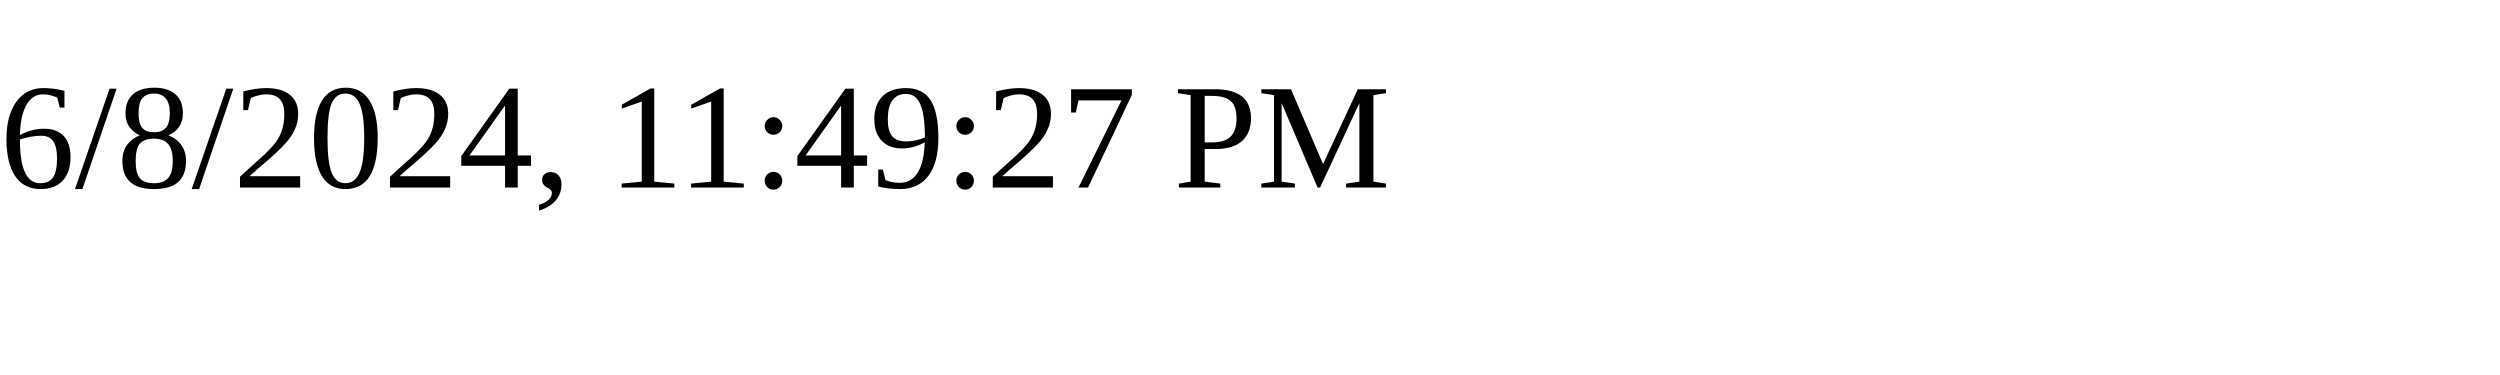
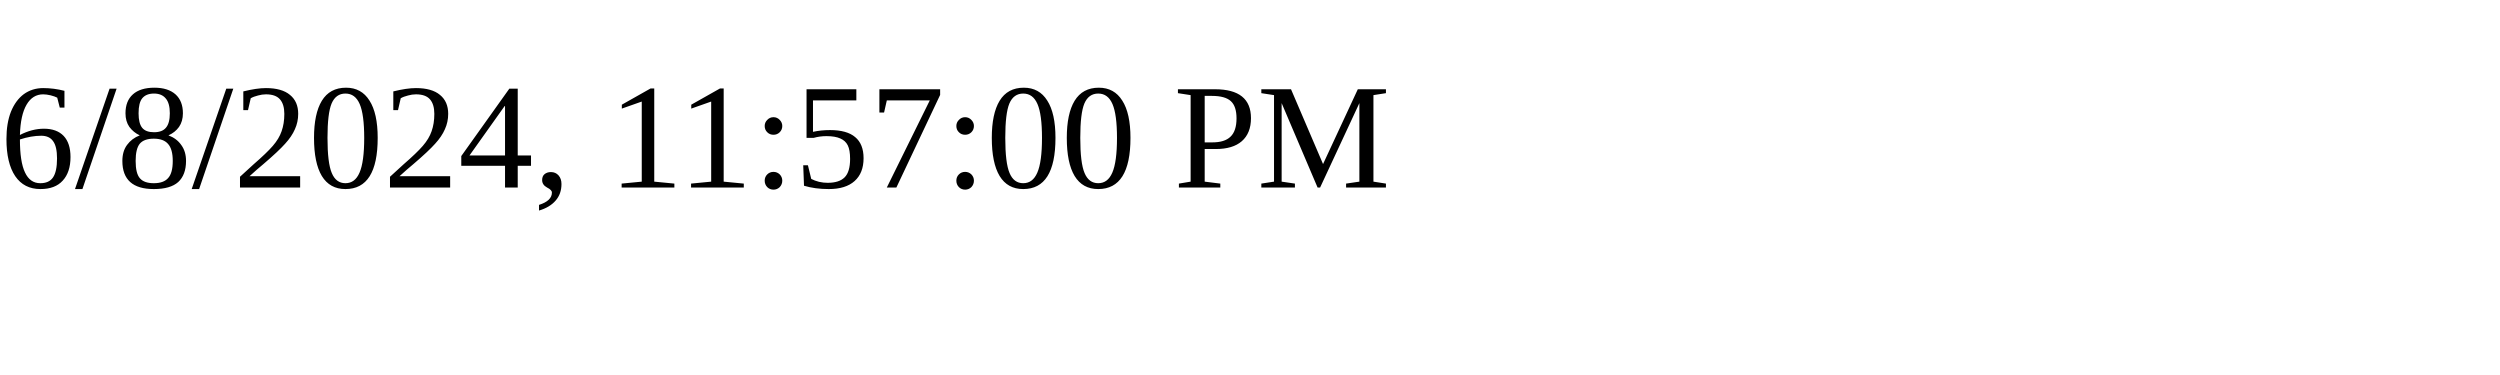
<svg xmlns="http://www.w3.org/2000/svg" height="30" width="200">
-   <text x="0" y="15">6/8/2024, 11:49:27 PM</text>
+   <text x="0" y="15">6/8/2024, 11:57:00 PM</text>
</svg>
